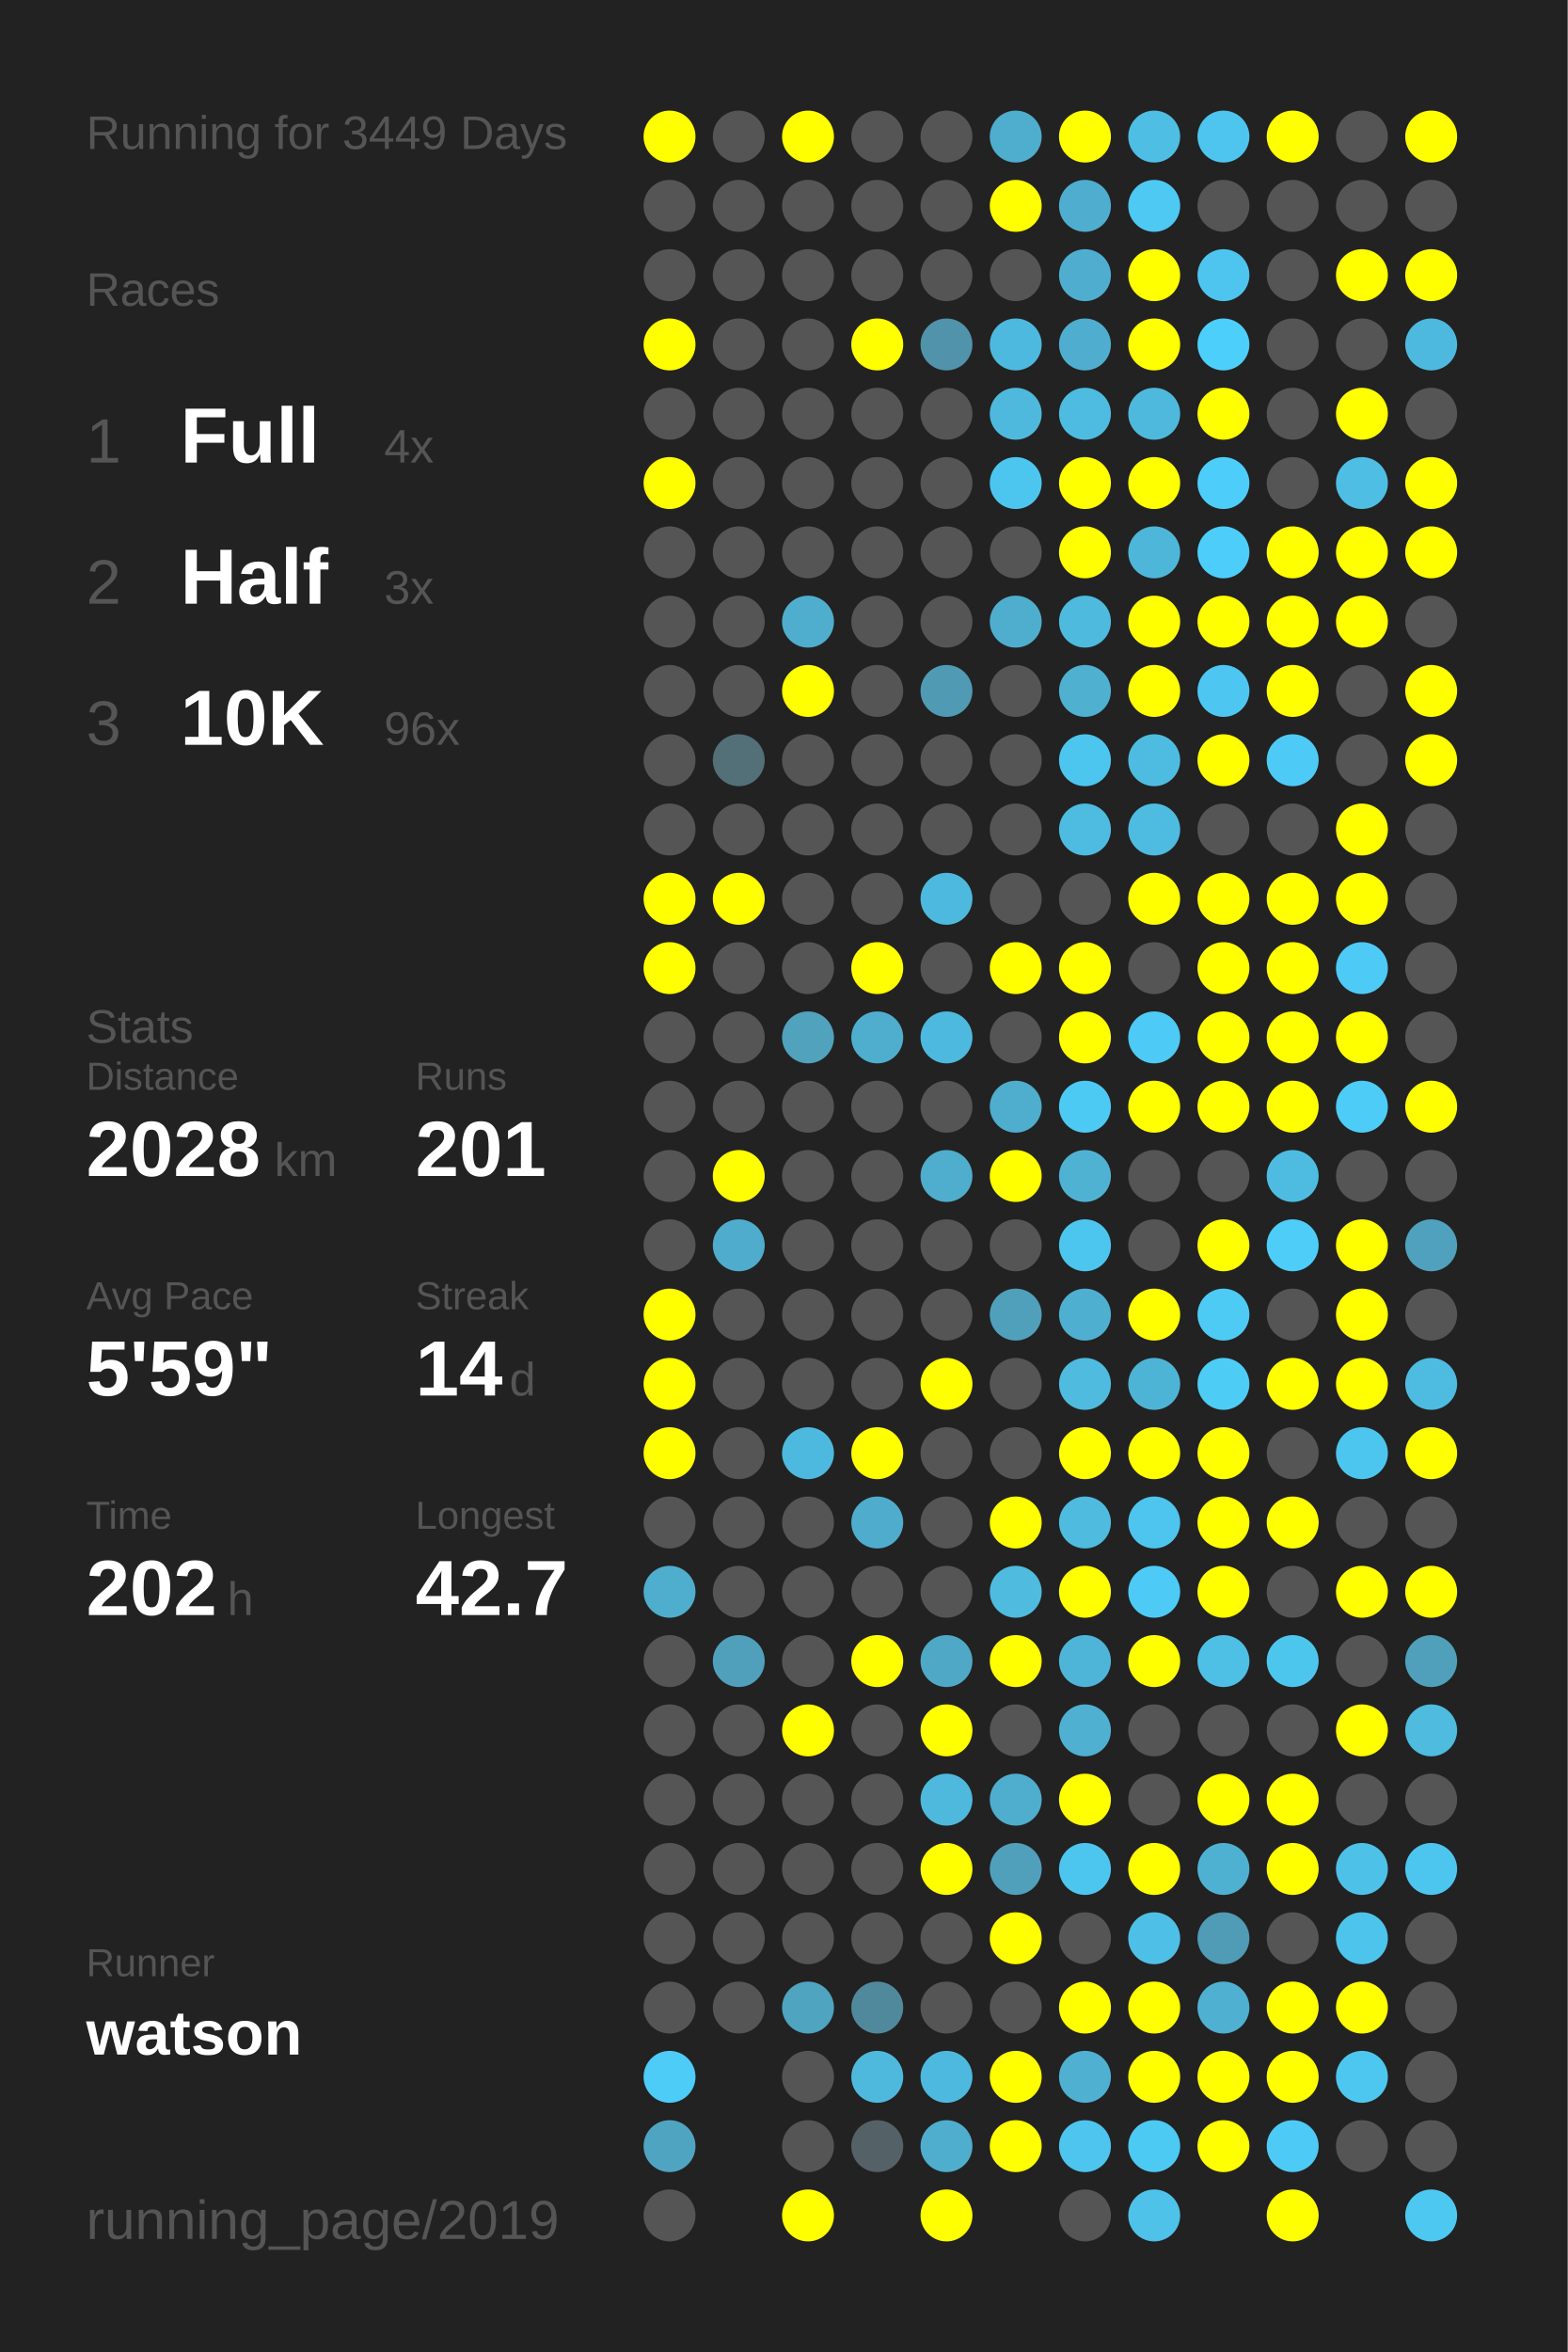
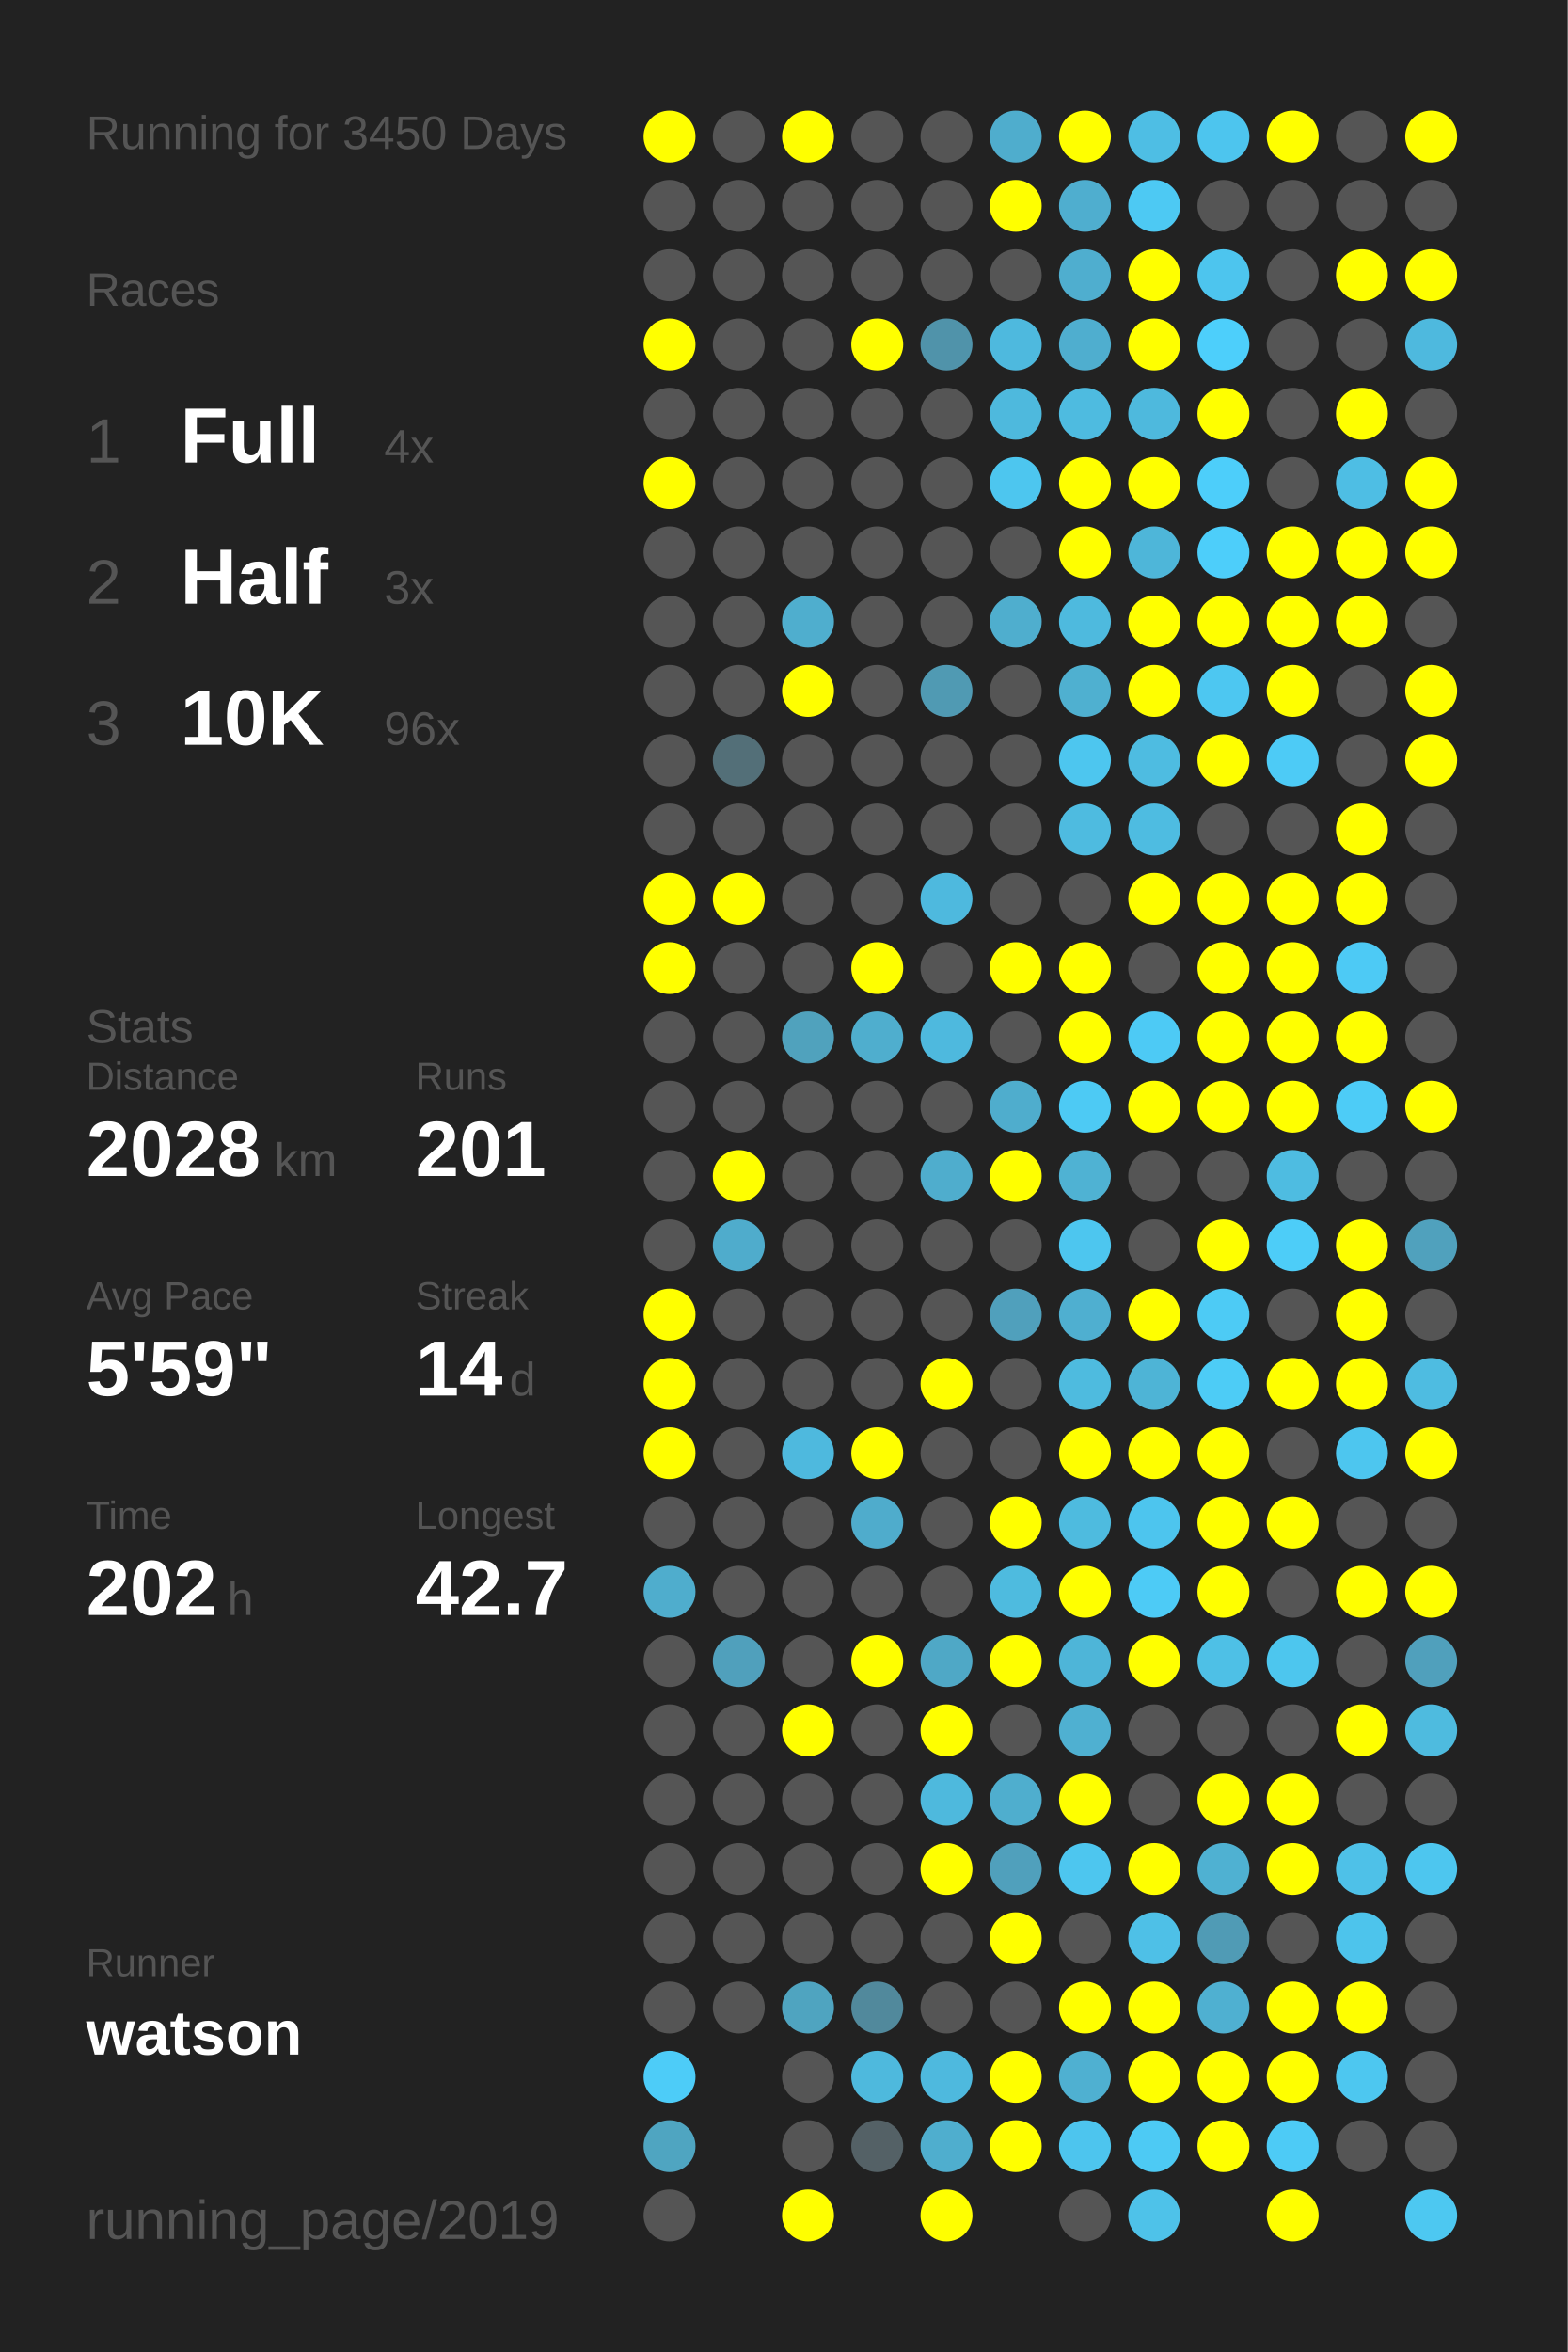
<svg xmlns="http://www.w3.org/2000/svg" baseProfile="full" height="300mm" version="1.1" viewBox="0,0,200,300" width="200mm">
  <defs />
  <rect fill="#222222" height="300" width="200" x="0" y="0" />
-   <text fill="#555555" style="font-size:6px; font-family:Arial;" x="11" y="19">Running for 3449 Days</text>
+   <text fill="#555555" style="font-size:6px; font-family:Arial;" x="11" y="19">Running for 3450 Days</text>
  <text fill="#555555" style="font-size:6px; font-family:Arial;" x="11" y="39">Races</text>
  <text fill="#555555" style="font-size:8px; font-family:Arial;" x="11" y="59">1</text>
  <text fill="#FFFFFF" style="font-size:10px; font-family:Arial; font-weight:bold;" x="23" y="59">Full</text>
  <text fill="#555555" style="font-size:6px; font-family:Arial;" x="49" y="59">4x</text>
  <text fill="#555555" style="font-size:8px; font-family:Arial;" x="11" y="77">2</text>
  <text fill="#FFFFFF" style="font-size:10px; font-family:Arial; font-weight:bold;" x="23" y="77">Half</text>
  <text fill="#555555" style="font-size:6px; font-family:Arial;" x="49" y="77">3x</text>
  <text fill="#555555" style="font-size:8px; font-family:Arial;" x="11" y="95">3</text>
  <text fill="#FFFFFF" style="font-size:10px; font-family:Arial; font-weight:bold;" x="23" y="95">10K</text>
  <text fill="#555555" style="font-size:6px; font-family:Arial;" x="49" y="95">96x</text>
  <text fill="#555555" style="font-size:6px; font-family:Arial;" x="11" y="133">Stats</text>
  <text fill="#555555" style="font-size:5px; font-family:Arial;" x="11" y="139">Distance</text>
  <text fill="#FFFFFF" style="font-size:10px; font-family:Arial; font-weight:bold;" x="11" y="150">2028</text>
  <text fill="#555555" style="font-size:6px; font-family:Arial;" x="35" y="150">km</text>
  <text fill="#555555" style="font-size:5px; font-family:Arial;" x="53" y="139">Runs</text>
  <text fill="#FFFFFF" style="font-size:10px; font-family:Arial; font-weight:bold;" x="53" y="150">201</text>
  <text fill="#555555" style="font-size:5px; font-family:Arial;" x="11" y="167">Avg Pace</text>
  <text fill="#FFFFFF" style="font-size:10px; font-family:Arial; font-weight:bold;" x="11" y="178">5'59"</text>
  <text fill="#555555" style="font-size:5px; font-family:Arial;" x="53" y="167">Streak</text>
  <text fill="#FFFFFF" style="font-size:10px; font-family:Arial; font-weight:bold;" x="53" y="178">14</text>
  <text fill="#555555" style="font-size:6px; font-family:Arial;" x="65" y="178">d</text>
  <text fill="#555555" style="font-size:5px; font-family:Arial;" x="11" y="195">Time</text>
  <text fill="#FFFFFF" style="font-size:10px; font-family:Arial; font-weight:bold;" x="11" y="206">202</text>
  <text fill="#555555" style="font-size:6px; font-family:Arial;" x="29" y="206">h</text>
  <text fill="#555555" style="font-size:5px; font-family:Arial;" x="53" y="195">Longest</text>
  <text fill="#FFFFFF" style="font-size:10px; font-family:Arial; font-weight:bold;" x="53" y="206">42.7</text>
  <text fill="#555555" style="font-size:5px; font-family:Arial;" x="11" y="252.065">Runner</text>
  <text fill="#FFFFFF" style="font-size:8px; font-family:Arial; font-weight:bold;" x="11" y="262.065">watson</text>
  <text fill="#555555" style="font-size:7px; font-family:Arial;" x="11" y="285.581">running_page/2019</text>
  <circle cx="85.417" cy="17.419" fill="#FFFF00" r="3.312" />
  <circle cx="85.417" cy="26.258" fill="#555555" r="3.312" />
  <circle cx="85.417" cy="35.097" fill="#555555" r="3.312" />
  <circle cx="85.417" cy="43.935" fill="#FFFF00" r="3.312" />
  <circle cx="85.417" cy="52.774" fill="#555555" r="3.312" />
  <circle cx="85.417" cy="61.613" fill="#FFFF00" r="3.312" />
  <circle cx="85.417" cy="70.452" fill="#555555" r="3.312" />
  <circle cx="85.417" cy="79.29" fill="#555555" r="3.312" />
  <circle cx="85.417" cy="88.129" fill="#555555" r="3.312" />
  <circle cx="85.417" cy="96.968" fill="#555555" r="3.312" />
  <circle cx="85.417" cy="105.806" fill="#555555" r="3.312" />
  <circle cx="85.417" cy="114.645" fill="#FFFF00" r="3.312" />
  <circle cx="85.417" cy="123.484" fill="#FFFF00" r="3.312" />
  <circle cx="85.417" cy="132.323" fill="#555555" r="3.312" />
  <circle cx="85.417" cy="141.161" fill="#555555" r="3.312" />
  <circle cx="85.417" cy="150" fill="#555555" r="3.312" />
  <circle cx="85.417" cy="158.839" fill="#555555" r="3.312" />
  <circle cx="85.417" cy="167.677" fill="#FFFF00" r="3.312" />
  <circle cx="85.417" cy="176.516" fill="#FFFF00" r="3.312" />
  <circle cx="85.417" cy="185.355" fill="#FFFF00" r="3.312" />
  <circle cx="85.417" cy="194.194" fill="#555555" r="3.312" />
  <circle cx="85.417" cy="203.032" fill="#4fadcd" r="3.312" />
  <circle cx="85.417" cy="211.871" fill="#555555" r="3.312" />
  <circle cx="85.417" cy="220.71" fill="#555555" r="3.312" />
  <circle cx="85.417" cy="229.548" fill="#555555" r="3.312" />
  <circle cx="85.417" cy="238.387" fill="#555555" r="3.312" />
  <circle cx="85.417" cy="247.226" fill="#555555" r="3.312" />
  <circle cx="85.417" cy="256.065" fill="#555555" r="3.312" />
  <circle cx="85.417" cy="264.903" fill="#4dccf8" r="3.312" />
  <circle cx="85.417" cy="273.742" fill="#4fa5c1" r="3.312" />
  <circle cx="85.417" cy="282.581" fill="#555555" r="3.312" />
  <circle cx="94.25" cy="17.419" fill="#555555" r="3.312" />
  <circle cx="94.25" cy="26.258" fill="#555555" r="3.312" />
  <circle cx="94.25" cy="35.097" fill="#555555" r="3.312" />
  <circle cx="94.25" cy="43.935" fill="#555555" r="3.312" />
  <circle cx="94.25" cy="52.774" fill="#555555" r="3.312" />
  <circle cx="94.25" cy="61.613" fill="#555555" r="3.312" />
  <circle cx="94.25" cy="70.452" fill="#555555" r="3.312" />
  <circle cx="94.25" cy="79.29" fill="#555555" r="3.312" />
  <circle cx="94.25" cy="88.129" fill="#555555" r="3.312" />
  <circle cx="94.25" cy="96.968" fill="#536f78" r="3.312" />
  <circle cx="94.25" cy="105.806" fill="#555555" r="3.312" />
  <circle cx="94.25" cy="114.645" fill="#FFFF00" r="3.312" />
  <circle cx="94.25" cy="123.484" fill="#555555" r="3.312" />
  <circle cx="94.25" cy="132.323" fill="#555555" r="3.312" />
  <circle cx="94.25" cy="141.161" fill="#555555" r="3.312" />
  <circle cx="94.25" cy="150" fill="#FFFF00" r="3.312" />
  <circle cx="94.25" cy="158.839" fill="#4faccc" r="3.312" />
  <circle cx="94.25" cy="167.677" fill="#555555" r="3.312" />
  <circle cx="94.25" cy="176.516" fill="#555555" r="3.312" />
  <circle cx="94.25" cy="185.355" fill="#555555" r="3.312" />
  <circle cx="94.25" cy="194.194" fill="#555555" r="3.312" />
  <circle cx="94.25" cy="203.032" fill="#555555" r="3.312" />
  <circle cx="94.25" cy="211.871" fill="#50a0bc" r="3.312" />
  <circle cx="94.25" cy="220.71" fill="#555555" r="3.312" />
  <circle cx="94.25" cy="229.548" fill="#555555" r="3.312" />
  <circle cx="94.25" cy="238.387" fill="#555555" r="3.312" />
  <circle cx="94.25" cy="247.226" fill="#555555" r="3.312" />
  <circle cx="94.25" cy="256.065" fill="#555555" r="3.312" />
  <circle cx="103.083" cy="17.419" fill="#FFFF00" r="3.312" />
  <circle cx="103.083" cy="26.258" fill="#555555" r="3.312" />
  <circle cx="103.083" cy="35.097" fill="#555555" r="3.312" />
  <circle cx="103.083" cy="43.935" fill="#555555" r="3.312" />
  <circle cx="103.083" cy="52.774" fill="#555555" r="3.312" />
  <circle cx="103.083" cy="61.613" fill="#555555" r="3.312" />
  <circle cx="103.083" cy="70.452" fill="#555555" r="3.312" />
  <circle cx="103.083" cy="79.29" fill="#4faece" r="3.312" />
  <circle cx="103.083" cy="88.129" fill="#FFFF00" r="3.312" />
  <circle cx="103.083" cy="96.968" fill="#555555" r="3.312" />
  <circle cx="103.083" cy="105.806" fill="#555555" r="3.312" />
  <circle cx="103.083" cy="114.645" fill="#555555" r="3.312" />
  <circle cx="103.083" cy="123.484" fill="#555555" r="3.312" />
  <circle cx="103.083" cy="132.323" fill="#50a2bd" r="3.312" />
  <circle cx="103.083" cy="141.161" fill="#555555" r="3.312" />
  <circle cx="103.083" cy="150" fill="#555555" r="3.312" />
  <circle cx="103.083" cy="158.839" fill="#555555" r="3.312" />
  <circle cx="103.083" cy="167.677" fill="#555555" r="3.312" />
  <circle cx="103.083" cy="176.516" fill="#555555" r="3.312" />
  <circle cx="103.083" cy="185.355" fill="#4eb9de" r="3.312" />
  <circle cx="103.083" cy="194.194" fill="#555555" r="3.312" />
  <circle cx="103.083" cy="203.032" fill="#555555" r="3.312" />
  <circle cx="103.083" cy="211.871" fill="#555555" r="3.312" />
  <circle cx="103.083" cy="220.71" fill="#FFFF00" r="3.312" />
  <circle cx="103.083" cy="229.548" fill="#555555" r="3.312" />
  <circle cx="103.083" cy="238.387" fill="#555555" r="3.312" />
  <circle cx="103.083" cy="247.226" fill="#555555" r="3.312" />
  <circle cx="103.083" cy="256.065" fill="#4fa4c0" r="3.312" />
  <circle cx="103.083" cy="264.903" fill="#555555" r="3.312" />
  <circle cx="103.083" cy="273.742" fill="#555555" r="3.312" />
  <circle cx="103.083" cy="282.581" fill="#FFFF00" r="3.312" />
  <circle cx="111.917" cy="17.419" fill="#555555" r="3.312" />
  <circle cx="111.917" cy="26.258" fill="#555555" r="3.312" />
  <circle cx="111.917" cy="35.097" fill="#555555" r="3.312" />
  <circle cx="111.917" cy="43.935" fill="#FFFF00" r="3.312" />
  <circle cx="111.917" cy="52.774" fill="#555555" r="3.312" />
  <circle cx="111.917" cy="61.613" fill="#555555" r="3.312" />
  <circle cx="111.917" cy="70.452" fill="#555555" r="3.312" />
  <circle cx="111.917" cy="79.29" fill="#555555" r="3.312" />
  <circle cx="111.917" cy="88.129" fill="#555555" r="3.312" />
  <circle cx="111.917" cy="96.968" fill="#555555" r="3.312" />
  <circle cx="111.917" cy="105.806" fill="#555555" r="3.312" />
  <circle cx="111.917" cy="114.645" fill="#555555" r="3.312" />
  <circle cx="111.917" cy="123.484" fill="#FFFF00" r="3.312" />
  <circle cx="111.917" cy="132.323" fill="#4faece" r="3.312" />
  <circle cx="111.917" cy="141.161" fill="#555555" r="3.312" />
  <circle cx="111.917" cy="150" fill="#555555" r="3.312" />
  <circle cx="111.917" cy="158.839" fill="#555555" r="3.312" />
  <circle cx="111.917" cy="167.677" fill="#555555" r="3.312" />
  <circle cx="111.917" cy="176.516" fill="#555555" r="3.312" />
  <circle cx="111.917" cy="185.355" fill="#FFFF00" r="3.312" />
  <circle cx="111.917" cy="194.194" fill="#4faccc" r="3.312" />
  <circle cx="111.917" cy="203.032" fill="#555555" r="3.312" />
  <circle cx="111.917" cy="211.871" fill="#FFFF00" r="3.312" />
  <circle cx="111.917" cy="220.71" fill="#555555" r="3.312" />
  <circle cx="111.917" cy="229.548" fill="#555555" r="3.312" />
  <circle cx="111.917" cy="238.387" fill="#555555" r="3.312" />
  <circle cx="111.917" cy="247.226" fill="#555555" r="3.312" />
  <circle cx="111.917" cy="256.065" fill="#51899c" r="3.312" />
  <circle cx="111.917" cy="264.903" fill="#4eb9dd" r="3.312" />
  <circle cx="111.917" cy="273.742" fill="#546166" r="3.312" />
  <circle cx="120.75" cy="17.419" fill="#555555" r="3.312" />
  <circle cx="120.75" cy="26.258" fill="#555555" r="3.312" />
  <circle cx="120.75" cy="35.097" fill="#555555" r="3.312" />
  <circle cx="120.75" cy="43.935" fill="#5093aa" r="3.312" />
  <circle cx="120.75" cy="52.774" fill="#555555" r="3.312" />
  <circle cx="120.75" cy="61.613" fill="#555555" r="3.312" />
  <circle cx="120.75" cy="70.452" fill="#555555" r="3.312" />
  <circle cx="120.75" cy="79.29" fill="#555555" r="3.312" />
  <circle cx="120.75" cy="88.129" fill="#509ab3" r="3.312" />
  <circle cx="120.75" cy="96.968" fill="#555555" r="3.312" />
  <circle cx="120.75" cy="105.806" fill="#555555" r="3.312" />
  <circle cx="120.75" cy="114.645" fill="#4eb9de" r="3.312" />
  <circle cx="120.75" cy="123.484" fill="#555555" r="3.312" />
  <circle cx="120.75" cy="132.323" fill="#4eb9de" r="3.312" />
  <circle cx="120.75" cy="141.161" fill="#555555" r="3.312" />
  <circle cx="120.75" cy="150" fill="#4fadcd" r="3.312" />
  <circle cx="120.75" cy="158.839" fill="#555555" r="3.312" />
  <circle cx="120.75" cy="167.677" fill="#555555" r="3.312" />
  <circle cx="120.75" cy="176.516" fill="#FFFF00" r="3.312" />
  <circle cx="120.75" cy="185.355" fill="#555555" r="3.312" />
  <circle cx="120.75" cy="194.194" fill="#555555" r="3.312" />
  <circle cx="120.75" cy="203.032" fill="#555555" r="3.312" />
  <circle cx="120.75" cy="211.871" fill="#4fa8c6" r="3.312" />
  <circle cx="120.75" cy="220.71" fill="#FFFF00" r="3.312" />
  <circle cx="120.75" cy="229.548" fill="#4eb9dd" r="3.312" />
  <circle cx="120.75" cy="238.387" fill="#FFFF00" r="3.312" />
  <circle cx="120.75" cy="247.226" fill="#555555" r="3.312" />
  <circle cx="120.75" cy="256.065" fill="#555555" r="3.312" />
  <circle cx="120.75" cy="264.903" fill="#4eb9de" r="3.312" />
  <circle cx="120.75" cy="273.742" fill="#4faece" r="3.312" />
  <circle cx="120.75" cy="282.581" fill="#FFFF00" r="3.312" />
  <circle cx="129.583" cy="17.419" fill="#4fadcd" r="3.312" />
  <circle cx="129.583" cy="26.258" fill="#FFFF00" r="3.312" />
  <circle cx="129.583" cy="35.097" fill="#555555" r="3.312" />
  <circle cx="129.583" cy="43.935" fill="#4eb9de" r="3.312" />
  <circle cx="129.583" cy="52.774" fill="#4eb9dd" r="3.312" />
  <circle cx="129.583" cy="61.613" fill="#4dc6ef" r="3.312" />
  <circle cx="129.583" cy="70.452" fill="#555555" r="3.312" />
  <circle cx="129.583" cy="79.29" fill="#4faece" r="3.312" />
  <circle cx="129.583" cy="88.129" fill="#555555" r="3.312" />
  <circle cx="129.583" cy="96.968" fill="#555555" r="3.312" />
  <circle cx="129.583" cy="105.806" fill="#555555" r="3.312" />
  <circle cx="129.583" cy="114.645" fill="#555555" r="3.312" />
  <circle cx="129.583" cy="123.484" fill="#FFFF00" r="3.312" />
  <circle cx="129.583" cy="132.323" fill="#555555" r="3.312" />
  <circle cx="129.583" cy="141.161" fill="#4fadcd" r="3.312" />
  <circle cx="129.583" cy="150" fill="#FFFF00" r="3.312" />
  <circle cx="129.583" cy="158.839" fill="#555555" r="3.312" />
  <circle cx="129.583" cy="167.677" fill="#50a0bc" r="3.312" />
  <circle cx="129.583" cy="176.516" fill="#555555" r="3.312" />
  <circle cx="129.583" cy="185.355" fill="#555555" r="3.312" />
  <circle cx="129.583" cy="194.194" fill="#FFFF00" r="3.312" />
  <circle cx="129.583" cy="203.032" fill="#4ebbdf" r="3.312" />
  <circle cx="129.583" cy="211.871" fill="#FFFF00" r="3.312" />
  <circle cx="129.583" cy="220.71" fill="#555555" r="3.312" />
  <circle cx="129.583" cy="229.548" fill="#4faece" r="3.312" />
  <circle cx="129.583" cy="238.387" fill="#50a0bc" r="3.312" />
  <circle cx="129.583" cy="247.226" fill="#FFFF00" r="3.312" />
  <circle cx="129.583" cy="256.065" fill="#555555" r="3.312" />
  <circle cx="129.583" cy="264.903" fill="#FFFF00" r="3.312" />
  <circle cx="129.583" cy="273.742" fill="#FFFF00" r="3.312" />
  <circle cx="138.417" cy="17.419" fill="#FFFF00" r="3.312" />
  <circle cx="138.417" cy="26.258" fill="#4faecf" r="3.312" />
  <circle cx="138.417" cy="35.097" fill="#4faecf" r="3.312" />
  <circle cx="138.417" cy="43.935" fill="#4faecf" r="3.312" />
  <circle cx="138.417" cy="52.774" fill="#4ebbe0" r="3.312" />
  <circle cx="138.417" cy="61.613" fill="#FFFF00" r="3.312" />
  <circle cx="138.417" cy="70.452" fill="#FFFF00" r="3.312" />
  <circle cx="138.417" cy="79.29" fill="#4ebade" r="3.312" />
  <circle cx="138.417" cy="88.129" fill="#4fb0d0" r="3.312" />
  <circle cx="138.417" cy="96.968" fill="#4dc6ef" r="3.312" />
  <circle cx="138.417" cy="105.806" fill="#4ebbe0" r="3.312" />
  <circle cx="138.417" cy="114.645" fill="#555555" r="3.312" />
  <circle cx="138.417" cy="123.484" fill="#FFFF00" r="3.312" />
  <circle cx="138.417" cy="132.323" fill="#FFFF00" r="3.312" />
  <circle cx="138.417" cy="141.161" fill="#4dcaf4" r="3.312" />
  <circle cx="138.417" cy="150" fill="#4fb2d3" r="3.312" />
  <circle cx="138.417" cy="158.839" fill="#4dc6ef" r="3.312" />
  <circle cx="138.417" cy="167.677" fill="#4fafd0" r="3.312" />
  <circle cx="138.417" cy="176.516" fill="#4ebbdf" r="3.312" />
  <circle cx="138.417" cy="185.355" fill="#FFFF00" r="3.312" />
  <circle cx="138.417" cy="194.194" fill="#4ebbdf" r="3.312" />
  <circle cx="138.417" cy="203.032" fill="#FFFF00" r="3.312" />
  <circle cx="138.417" cy="211.871" fill="#4eb5d8" r="3.312" />
  <circle cx="138.417" cy="220.71" fill="#4fb0d1" r="3.312" />
  <circle cx="138.417" cy="229.548" fill="#FFFF00" r="3.312" />
  <circle cx="138.417" cy="238.387" fill="#4dc6ef" r="3.312" />
  <circle cx="138.417" cy="247.226" fill="#555555" r="3.312" />
  <circle cx="138.417" cy="256.065" fill="#FFFF00" r="3.312" />
  <circle cx="138.417" cy="264.903" fill="#4fb0d1" r="3.312" />
  <circle cx="138.417" cy="273.742" fill="#4dc5ee" r="3.312" />
  <circle cx="138.417" cy="282.581" fill="#555555" r="3.312" />
  <circle cx="147.25" cy="17.419" fill="#4ebee4" r="3.312" />
  <circle cx="147.25" cy="26.258" fill="#4dc9f3" r="3.312" />
  <circle cx="147.25" cy="35.097" fill="#FFFF00" r="3.312" />
  <circle cx="147.25" cy="43.935" fill="#FFFF00" r="3.312" />
  <circle cx="147.25" cy="52.774" fill="#4eb9dd" r="3.312" />
  <circle cx="147.25" cy="61.613" fill="#FFFF00" r="3.312" />
  <circle cx="147.25" cy="70.452" fill="#4eb6d9" r="3.312" />
  <circle cx="147.25" cy="79.29" fill="#FFFF00" r="3.312" />
  <circle cx="147.25" cy="88.129" fill="#FFFF00" r="3.312" />
  <circle cx="147.25" cy="96.968" fill="#4ebce1" r="3.312" />
  <circle cx="147.25" cy="105.806" fill="#4ebce1" r="3.312" />
  <circle cx="147.25" cy="114.645" fill="#FFFF00" r="3.312" />
  <circle cx="147.25" cy="123.484" fill="#555555" r="3.312" />
  <circle cx="147.25" cy="132.323" fill="#4dcaf5" r="3.312" />
  <circle cx="147.25" cy="141.161" fill="#FFFF00" r="3.312" />
  <circle cx="147.25" cy="150" fill="#555555" r="3.312" />
  <circle cx="147.25" cy="158.839" fill="#555555" r="3.312" />
  <circle cx="147.25" cy="167.677" fill="#FFFF00" r="3.312" />
  <circle cx="147.25" cy="176.516" fill="#4eb4d6" r="3.312" />
  <circle cx="147.25" cy="185.355" fill="#FFFF00" r="3.312" />
  <circle cx="147.25" cy="194.194" fill="#4dc5ee" r="3.312" />
  <circle cx="147.25" cy="203.032" fill="#4dcbf6" r="3.312" />
  <circle cx="147.25" cy="211.871" fill="#FFFF00" r="3.312" />
  <circle cx="147.25" cy="220.71" fill="#555555" r="3.312" />
  <circle cx="147.25" cy="229.548" fill="#555555" r="3.312" />
  <circle cx="147.25" cy="238.387" fill="#FFFF00" r="3.312" />
  <circle cx="147.25" cy="247.226" fill="#4ec0e7" r="3.312" />
  <circle cx="147.25" cy="256.065" fill="#FFFF00" r="3.312" />
  <circle cx="147.25" cy="264.903" fill="#FFFF00" r="3.312" />
  <circle cx="147.25" cy="273.742" fill="#4dcaf4" r="3.312" />
  <circle cx="147.25" cy="282.581" fill="#4ec2e9" r="3.312" />
  <circle cx="156.083" cy="17.419" fill="#4dc5ee" r="3.312" />
  <circle cx="156.083" cy="26.258" fill="#555555" r="3.312" />
  <circle cx="156.083" cy="35.097" fill="#4dc5ee" r="3.312" />
  <circle cx="156.083" cy="43.935" fill="#4dcffb" r="3.312" />
  <circle cx="156.083" cy="52.774" fill="#FFFF00" r="3.312" />
  <circle cx="156.083" cy="61.613" fill="#4dcefa" r="3.312" />
  <circle cx="156.083" cy="70.452" fill="#4dcefa" r="3.312" />
  <circle cx="156.083" cy="79.29" fill="#FFFF00" r="3.312" />
  <circle cx="156.083" cy="88.129" fill="#4dc7f1" r="3.312" />
  <circle cx="156.083" cy="96.968" fill="#FFFF00" r="3.312" />
  <circle cx="156.083" cy="105.806" fill="#555555" r="3.312" />
  <circle cx="156.083" cy="114.645" fill="#FFFF00" r="3.312" />
  <circle cx="156.083" cy="123.484" fill="#FFFF00" r="3.312" />
  <circle cx="156.083" cy="132.323" fill="#FFFF00" r="3.312" />
  <circle cx="156.083" cy="141.161" fill="#FFFF00" r="3.312" />
  <circle cx="156.083" cy="150" fill="#555555" r="3.312" />
  <circle cx="156.083" cy="158.839" fill="#FFFF00" r="3.312" />
  <circle cx="156.083" cy="167.677" fill="#4dcbf5" r="3.312" />
  <circle cx="156.083" cy="176.516" fill="#4dccf6" r="3.312" />
  <circle cx="156.083" cy="185.355" fill="#FFFF00" r="3.312" />
  <circle cx="156.083" cy="194.194" fill="#FFFF00" r="3.312" />
  <circle cx="156.083" cy="203.032" fill="#FFFF00" r="3.312" />
  <circle cx="156.083" cy="211.871" fill="#4ec0e6" r="3.312" />
  <circle cx="156.083" cy="220.71" fill="#555555" r="3.312" />
  <circle cx="156.083" cy="229.548" fill="#FFFF00" r="3.312" />
  <circle cx="156.083" cy="238.387" fill="#4fb1d2" r="3.312" />
  <circle cx="156.083" cy="247.226" fill="#509bb5" r="3.312" />
  <circle cx="156.083" cy="256.065" fill="#4fb0d1" r="3.312" />
  <circle cx="156.083" cy="264.903" fill="#FFFF00" r="3.312" />
  <circle cx="156.083" cy="273.742" fill="#FFFF00" r="3.312" />
  <circle cx="164.917" cy="17.419" fill="#FFFF00" r="3.312" />
  <circle cx="164.917" cy="26.258" fill="#555555" r="3.312" />
  <circle cx="164.917" cy="35.097" fill="#555555" r="3.312" />
  <circle cx="164.917" cy="43.935" fill="#555555" r="3.312" />
  <circle cx="164.917" cy="52.774" fill="#555555" r="3.312" />
  <circle cx="164.917" cy="61.613" fill="#555555" r="3.312" />
  <circle cx="164.917" cy="70.452" fill="#FFFF00" r="3.312" />
  <circle cx="164.917" cy="79.29" fill="#FFFF00" r="3.312" />
  <circle cx="164.917" cy="88.129" fill="#FFFF00" r="3.312" />
  <circle cx="164.917" cy="96.968" fill="#4dcbf6" r="3.312" />
  <circle cx="164.917" cy="105.806" fill="#555555" r="3.312" />
  <circle cx="164.917" cy="114.645" fill="#FFFF00" r="3.312" />
  <circle cx="164.917" cy="123.484" fill="#FFFF00" r="3.312" />
  <circle cx="164.917" cy="132.323" fill="#FFFF00" r="3.312" />
  <circle cx="164.917" cy="141.161" fill="#FFFF00" r="3.312" />
  <circle cx="164.917" cy="150" fill="#4ebce1" r="3.312" />
  <circle cx="164.917" cy="158.839" fill="#4dcdf8" r="3.312" />
  <circle cx="164.917" cy="167.677" fill="#555555" r="3.312" />
  <circle cx="164.917" cy="176.516" fill="#FFFF00" r="3.312" />
  <circle cx="164.917" cy="185.355" fill="#555555" r="3.312" />
  <circle cx="164.917" cy="194.194" fill="#FFFF00" r="3.312" />
  <circle cx="164.917" cy="203.032" fill="#555555" r="3.312" />
  <circle cx="164.917" cy="211.871" fill="#4dc6ee" r="3.312" />
  <circle cx="164.917" cy="220.71" fill="#555555" r="3.312" />
  <circle cx="164.917" cy="229.548" fill="#FFFF00" r="3.312" />
  <circle cx="164.917" cy="238.387" fill="#FFFF00" r="3.312" />
  <circle cx="164.917" cy="247.226" fill="#555555" r="3.312" />
  <circle cx="164.917" cy="256.065" fill="#FFFF00" r="3.312" />
  <circle cx="164.917" cy="264.903" fill="#FFFF00" r="3.312" />
  <circle cx="164.917" cy="273.742" fill="#4dcbf6" r="3.312" />
  <circle cx="164.917" cy="282.581" fill="#FFFF00" r="3.312" />
  <circle cx="173.75" cy="17.419" fill="#555555" r="3.312" />
  <circle cx="173.75" cy="26.258" fill="#555555" r="3.312" />
  <circle cx="173.75" cy="35.097" fill="#FFFF00" r="3.312" />
  <circle cx="173.75" cy="43.935" fill="#555555" r="3.312" />
  <circle cx="173.75" cy="52.774" fill="#FFFF00" r="3.312" />
  <circle cx="173.75" cy="61.613" fill="#4ebee4" r="3.312" />
  <circle cx="173.75" cy="70.452" fill="#FFFF00" r="3.312" />
  <circle cx="173.75" cy="79.29" fill="#FFFF00" r="3.312" />
  <circle cx="173.75" cy="88.129" fill="#555555" r="3.312" />
  <circle cx="173.75" cy="96.968" fill="#555555" r="3.312" />
  <circle cx="173.75" cy="105.806" fill="#FFFF00" r="3.312" />
  <circle cx="173.75" cy="114.645" fill="#FFFF00" r="3.312" />
  <circle cx="173.75" cy="123.484" fill="#4dcaf5" r="3.312" />
  <circle cx="173.75" cy="132.323" fill="#FFFF00" r="3.312" />
  <circle cx="173.75" cy="141.161" fill="#4dccf7" r="3.312" />
  <circle cx="173.75" cy="150" fill="#555555" r="3.312" />
  <circle cx="173.75" cy="158.839" fill="#FFFF00" r="3.312" />
  <circle cx="173.75" cy="167.677" fill="#FFFF00" r="3.312" />
  <circle cx="173.75" cy="176.516" fill="#FFFF00" r="3.312" />
  <circle cx="173.75" cy="185.355" fill="#4dc6ef" r="3.312" />
  <circle cx="173.75" cy="194.194" fill="#555555" r="3.312" />
  <circle cx="173.75" cy="203.032" fill="#FFFF00" r="3.312" />
  <circle cx="173.75" cy="211.871" fill="#555555" r="3.312" />
  <circle cx="173.75" cy="220.71" fill="#FFFF00" r="3.312" />
  <circle cx="173.75" cy="229.548" fill="#555555" r="3.312" />
  <circle cx="173.75" cy="238.387" fill="#4ec1e8" r="3.312" />
  <circle cx="173.75" cy="247.226" fill="#4dc4ec" r="3.312" />
  <circle cx="173.75" cy="256.065" fill="#FFFF00" r="3.312" />
  <circle cx="173.75" cy="264.903" fill="#4dc7f0" r="3.312" />
  <circle cx="173.75" cy="273.742" fill="#555555" r="3.312" />
  <circle cx="182.583" cy="17.419" fill="#FFFF00" r="3.312" />
  <circle cx="182.583" cy="26.258" fill="#555555" r="3.312" />
  <circle cx="182.583" cy="35.097" fill="#FFFF00" r="3.312" />
  <circle cx="182.583" cy="43.935" fill="#4eb9de" r="3.312" />
  <circle cx="182.583" cy="52.774" fill="#555555" r="3.312" />
  <circle cx="182.583" cy="61.613" fill="#FFFF00" r="3.312" />
  <circle cx="182.583" cy="70.452" fill="#FFFF00" r="3.312" />
  <circle cx="182.583" cy="79.29" fill="#555555" r="3.312" />
  <circle cx="182.583" cy="88.129" fill="#FFFF00" r="3.312" />
  <circle cx="182.583" cy="96.968" fill="#FFFF00" r="3.312" />
  <circle cx="182.583" cy="105.806" fill="#555555" r="3.312" />
  <circle cx="182.583" cy="114.645" fill="#555555" r="3.312" />
  <circle cx="182.583" cy="123.484" fill="#555555" r="3.312" />
  <circle cx="182.583" cy="132.323" fill="#555555" r="3.312" />
  <circle cx="182.583" cy="141.161" fill="#FFFF00" r="3.312" />
  <circle cx="182.583" cy="150" fill="#555555" r="3.312" />
  <circle cx="182.583" cy="158.839" fill="#50a1bd" r="3.312" />
  <circle cx="182.583" cy="167.677" fill="#555555" r="3.312" />
  <circle cx="182.583" cy="176.516" fill="#4ebce1" r="3.312" />
  <circle cx="182.583" cy="185.355" fill="#FFFF00" r="3.312" />
  <circle cx="182.583" cy="194.194" fill="#555555" r="3.312" />
  <circle cx="182.583" cy="203.032" fill="#FFFF00" r="3.312" />
  <circle cx="182.583" cy="211.871" fill="#50a0bc" r="3.312" />
  <circle cx="182.583" cy="220.71" fill="#4ebbdf" r="3.312" />
  <circle cx="182.583" cy="229.548" fill="#555555" r="3.312" />
  <circle cx="182.583" cy="238.387" fill="#4dc6ef" r="3.312" />
  <circle cx="182.583" cy="247.226" fill="#555555" r="3.312" />
  <circle cx="182.583" cy="256.065" fill="#555555" r="3.312" />
  <circle cx="182.583" cy="264.903" fill="#555555" r="3.312" />
  <circle cx="182.583" cy="273.742" fill="#555555" r="3.312" />
  <circle cx="182.583" cy="282.581" fill="#4dc8f1" r="3.312" />
</svg>
